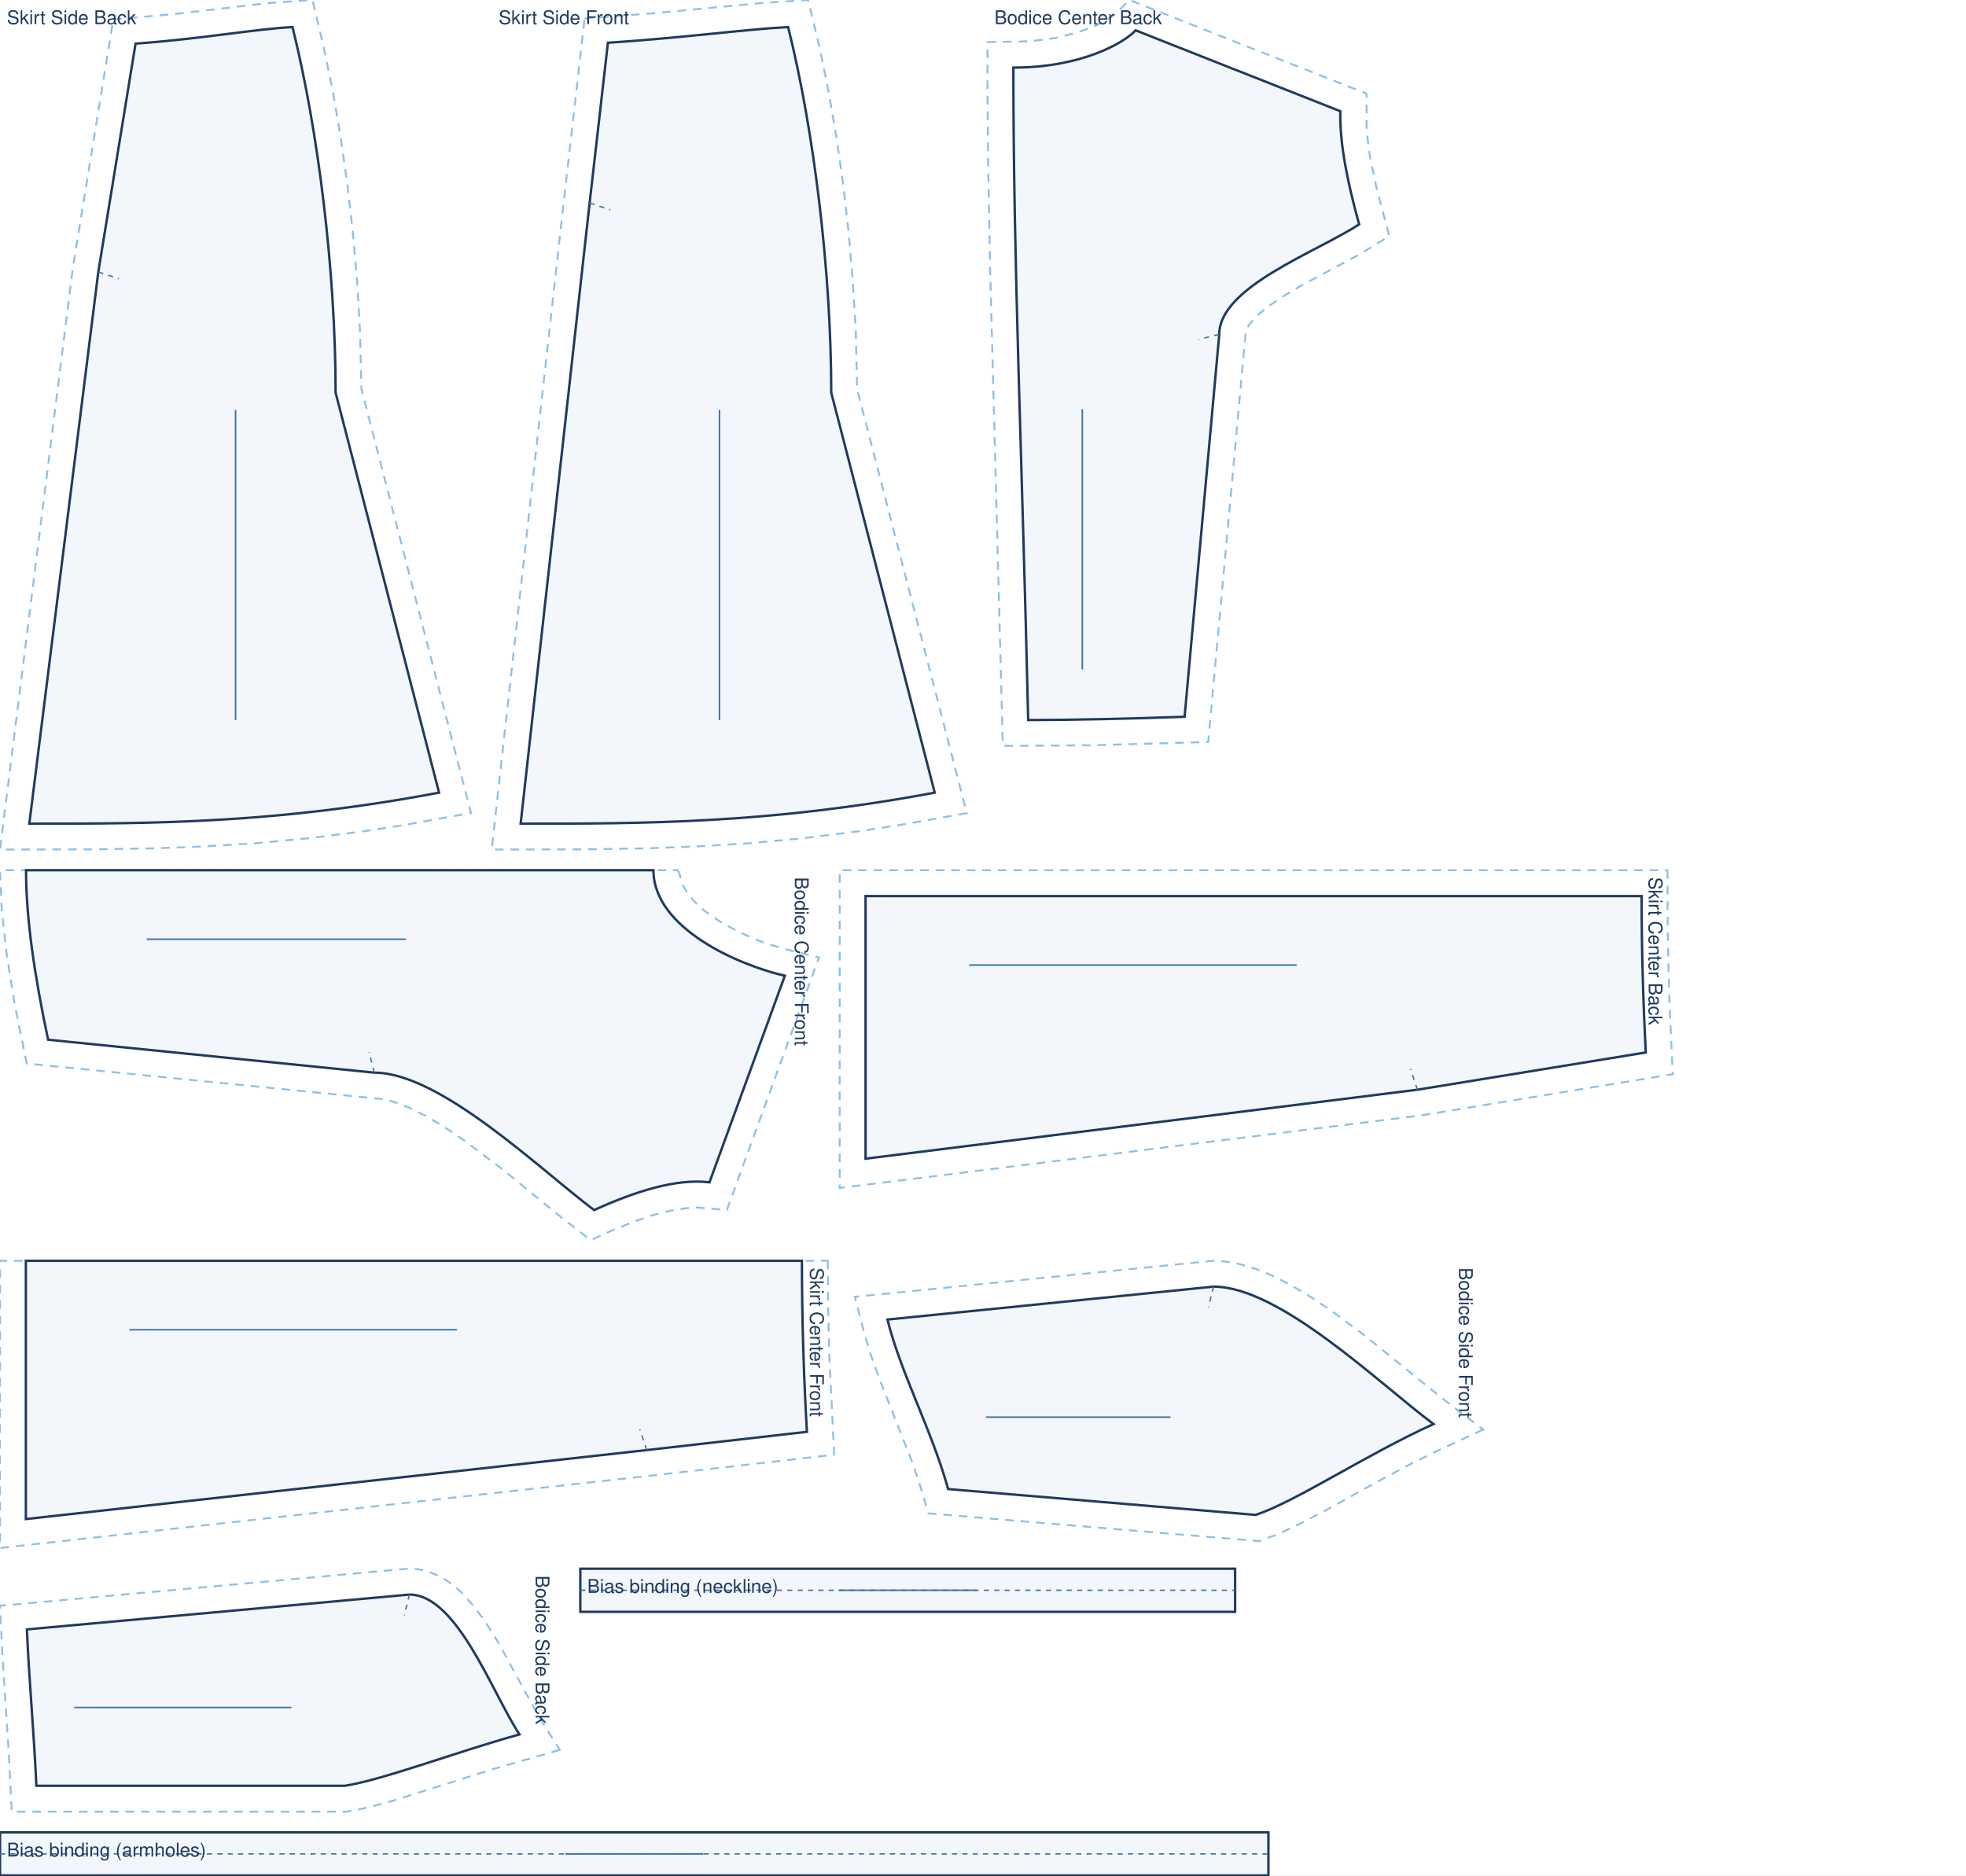
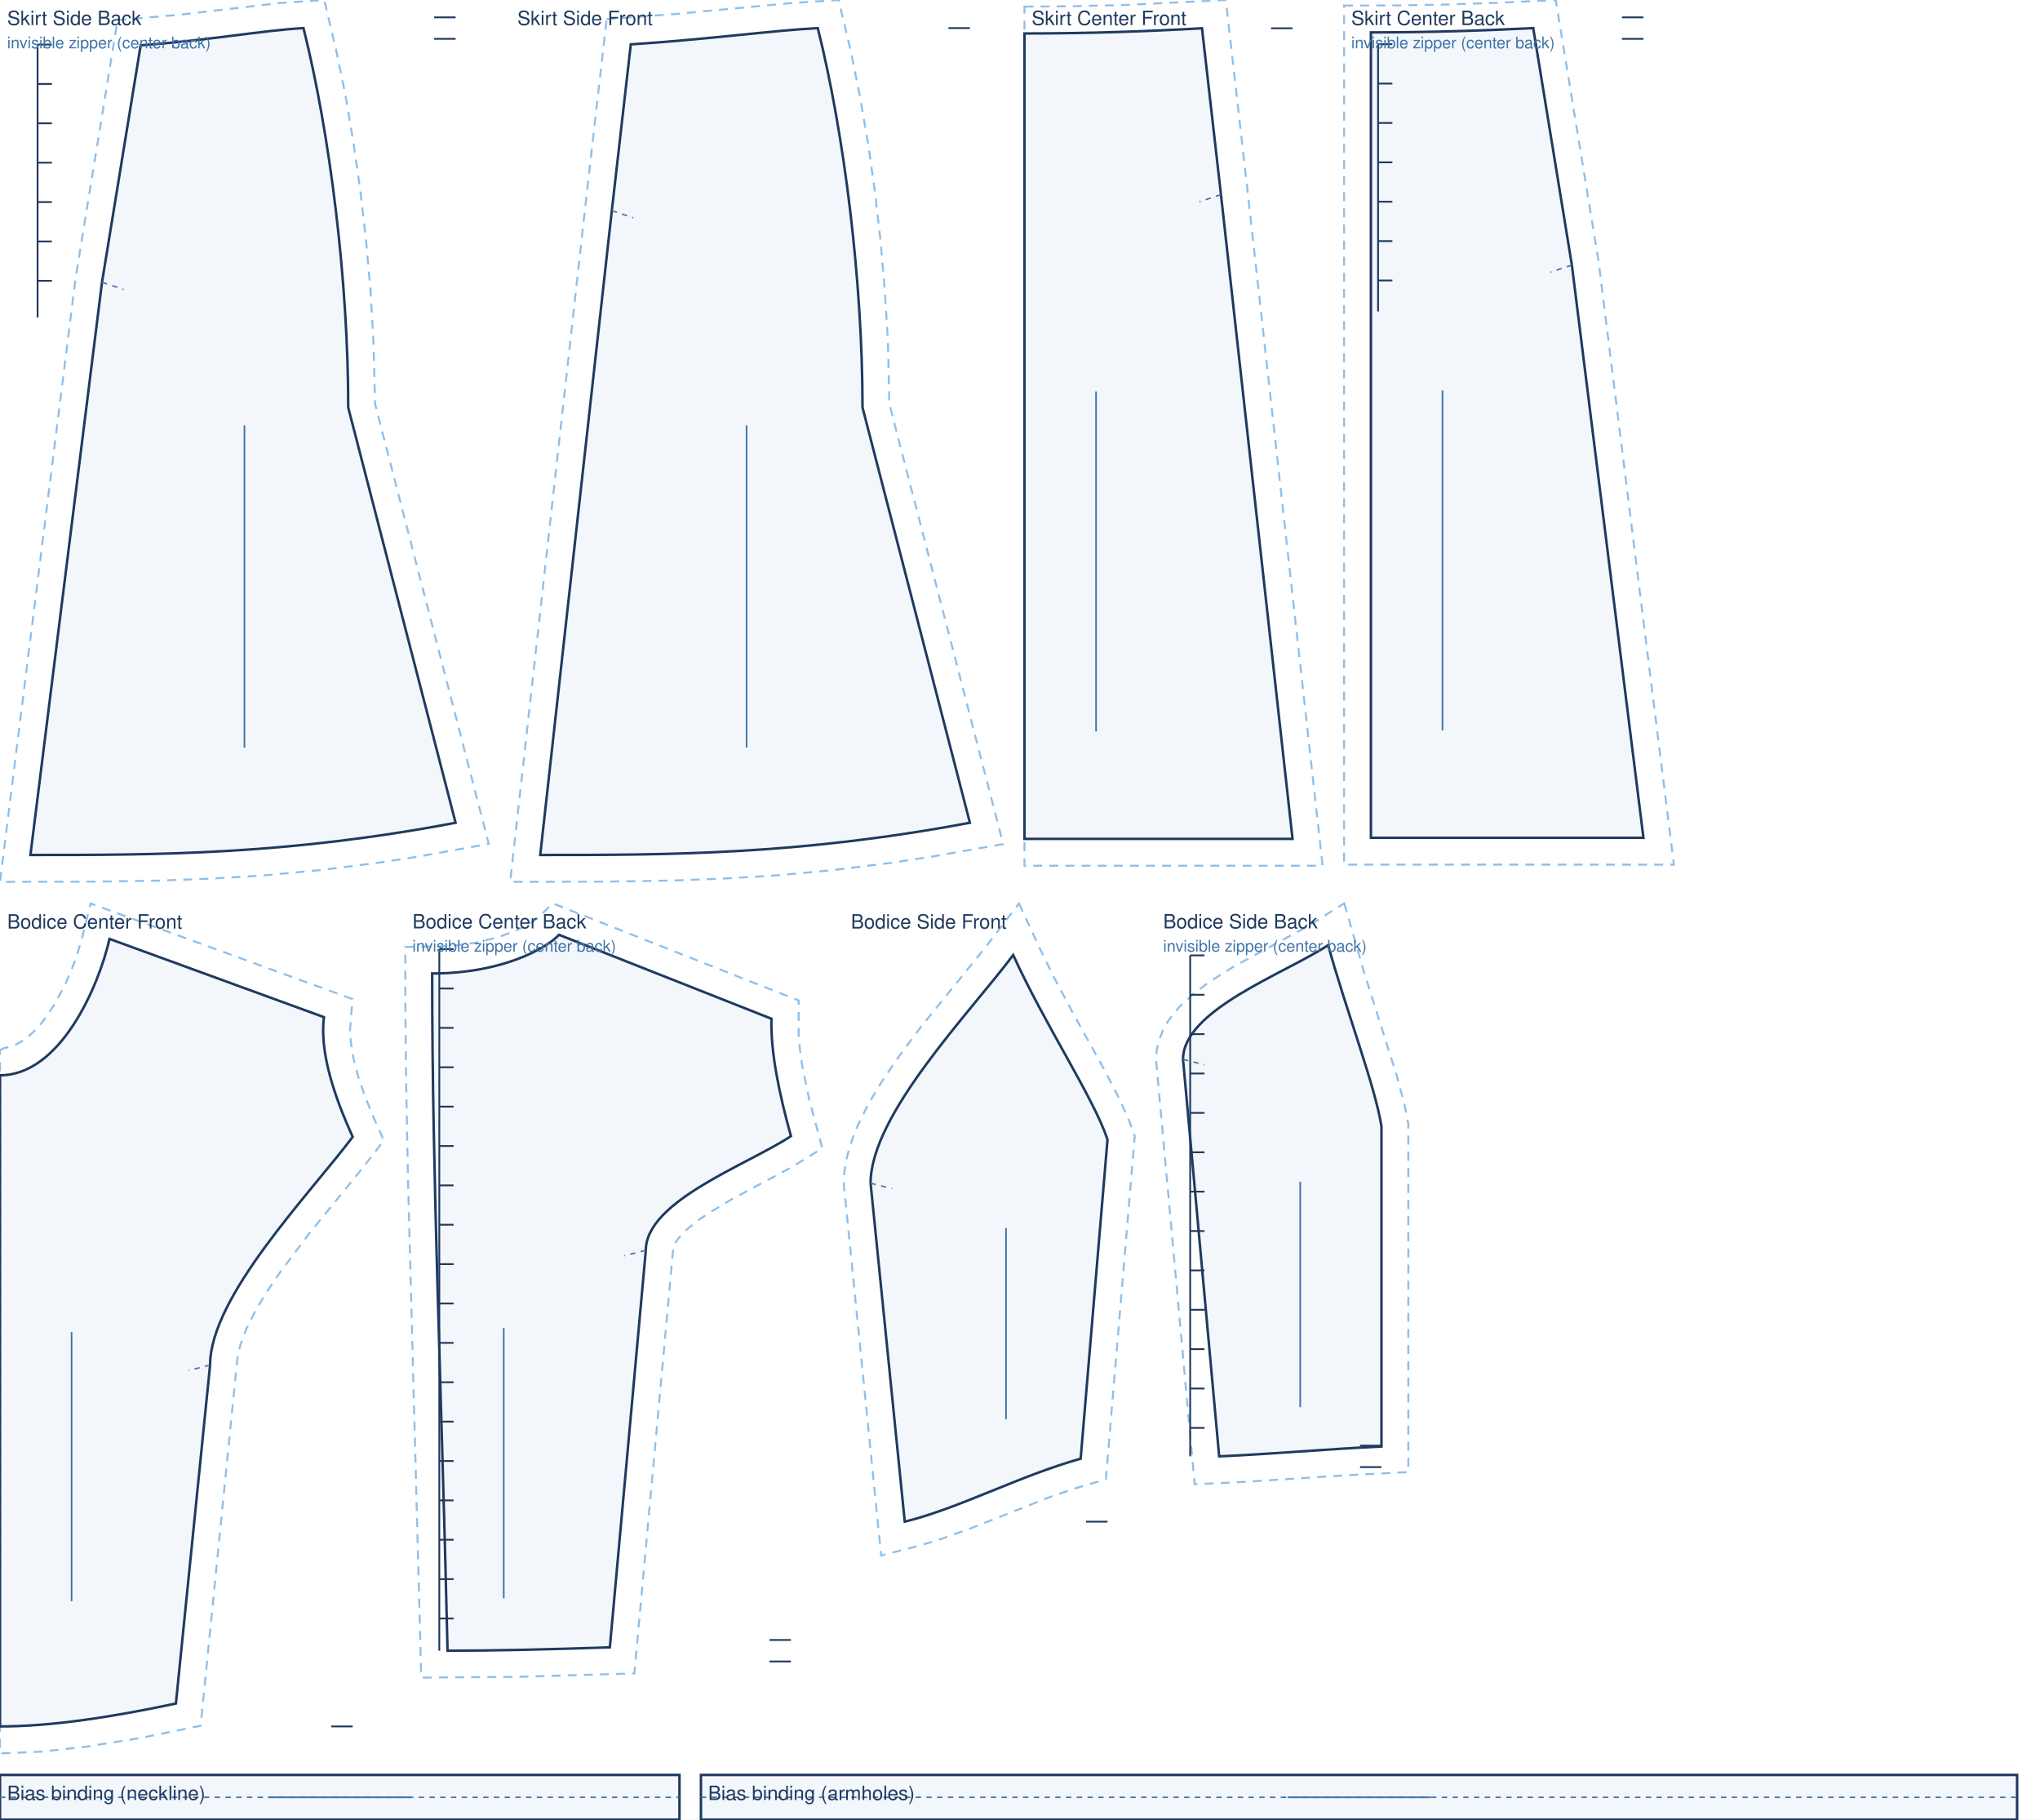
- <svg xmlns="http://www.w3.org/2000/svg" viewBox="0 0 1140.0 1087.7" width="100%" role="img">
-   <rect width="1140.0" height="1087.7" fill="#fff" />
+ <svg xmlns="http://www.w3.org/2000/svg" viewBox="0 0 1140.0 1016.7" width="100%" role="img">
+   <rect width="1140.0" height="1016.7" fill="#fff" />
  <path transform="translate(17.0 15.7)" d="M 48.7 -4.5 L 82.8 -7.4 L 139.2 -14.0 L 164.2 -15.7 L 170.8 12.2 L 176.0 37.3 L 180.5 63.8 L 184.4 91.2 L 187.6 119.2 L 190.1 147.4 L 191.7 175.5 L 192.6 210.0 L 256.1 455.8 L 216.7 462.9 L 194.0 466.4 L 161.5 470.5 L 130.6 473.4 L 101.0 475.2 L 72.6 476.3 L 35.9 476.9 L -17.0 477.0 L 25.2 139.9 Z" fill="none" stroke="#8fbfe8" stroke-width="1.1" stroke-dasharray="5 4" />
  <path transform="translate(17.0 15.7)" d="M 61.6 9.6 C 99.4 6.9 130.2 1.2 152.6 0.0 C 167.6 60.0 177.6 142.0 177.6 212.0 L 237.6 444.0 C 142.5 462.0 71.3 462.0 0.0 462.0 L 40.0 142.0 L 61.6 9.6 Z" fill="rgba(63,116,168,.06)" stroke="#1f3a5f" stroke-width="1.4" />
  <path transform="translate(17.0 15.7)" d="M 40.0 142.0 L 52.0 146.0" fill="none" stroke="#3f74a8" stroke-width="0.8" stroke-dasharray="3 3" />
+   <path transform="translate(17.0 15.7)" d="M 237.6 -6.0 L 225.6 -6.0 M 237.6 6.0 L 225.6 6.0 M 4.0 9.2 L 4.0 161.7 M 4.0 9.2 L 12.0 9.2 M 4.0 31.2 L 12.0 31.2 M 4.0 53.2 L 12.0 53.2 M 4.0 75.2 L 12.0 75.2 M 4.0 97.2 L 12.0 97.2 M 4.0 119.2 L 12.0 119.2 M 4.0 141.2 L 12.0 141.2" fill="none" stroke="#1f3a5f" stroke-width="1.0" />
  <line transform="translate(17.0 15.7)" x1="119.6" y1="222.0" x2="119.6" y2="402.0" stroke="#3f74a8" stroke-width="0.9" />
  <text transform="translate(17.0 15.7)" x="-13.0" y="-1.7" font-family="Helvetica,Arial,sans-serif" font-size="11" fill="#1f3a5f">Skirt Side Back</text>
+   <text transform="translate(17.0 15.7)" x="-13.0" y="11.3" font-family="Helvetica,Arial,sans-serif" font-size="9" fill="#3f74a8">invisible zipper (center back)</text>
  <path transform="translate(301.9 15.7)" d="M 37.1 -5.0 L 75.7 -7.9 L 140.5 -14.0 L 166.7 -15.7 L 173.4 12.2 L 178.5 37.3 L 183.1 63.8 L 187.0 91.2 L 190.2 119.2 L 192.6 147.4 L 194.3 175.5 L 195.1 210.0 L 258.7 455.9 L 219.0 462.9 L 196.1 466.4 L 163.2 470.5 L 132.0 473.4 L 102.1 475.2 L 73.3 476.3 L 36.2 476.9 L -16.8 477.0 L 25.1 100.3 Z" fill="none" stroke="#8fbfe8" stroke-width="1.1" stroke-dasharray="5 4" />
  <path transform="translate(301.9 15.7)" d="M 50.6 9.1 C 94.6 6.2 130.1 1.3 155.1 0.0 C 170.1 60.0 180.1 142.0 180.1 212.0 L 240.1 444.0 C 144.1 462.0 72.0 462.0 0.0 462.0 L 40.0 102.0 L 50.6 9.1 Z" fill="rgba(63,116,168,.06)" stroke="#1f3a5f" stroke-width="1.4" />
  <path transform="translate(301.9 15.7)" d="M 40.0 102.0 L 52.0 106.0" fill="none" stroke="#3f74a8" stroke-width="0.8" stroke-dasharray="3 3" />
+   <path transform="translate(301.9 15.7)" d="M 240.1 0.0 L 228.1 0.0" fill="none" stroke="#1f3a5f" stroke-width="1.0" />
  <line transform="translate(301.9 15.7)" x1="115.3" y1="222.0" x2="115.3" y2="402.0" stroke="#3f74a8" stroke-width="0.9" />
  <text transform="translate(301.9 15.7)" x="-12.8" y="-1.7" font-family="Helvetica,Arial,sans-serif" font-size="11" fill="#1f3a5f">Skirt Side Front</text>
-   <path transform="translate(587.6 17.6)" d="M -15.0 6.8 L 4.4 6.5 L 12.6 6.0 L 23.9 4.5 L 36.7 1.4 L 47.0 -2.4 L 54.6 -6.3 L 59.1 -9.4 L 67.3 -17.6 L 204.8 36.7 L 204.8 55.8 L 205.4 62.8 L 206.7 72.8 L 210.6 91.5 L 218.0 119.3 L 201.3 129.6 L 167.0 148.0 L 154.8 155.3 L 147.7 160.2 L 141.9 165.0 L 137.8 169.4 L 136.4 171.3 L 134.8 174.3 L 113.0 412.7 L 47.3 414.6 L -6.1 415.0 L -13.5 136.9 L -14.6 78.7 L -15.0 35.8 Z" fill="none" stroke="#8fbfe8" stroke-width="1.1" stroke-dasharray="5 4" />
-   <path transform="translate(587.6 17.6)" d="M 0.0 21.6 C 39.0 21.6 63.8 7.6 70.9 0.0 L 189.6 46.9 C 189.1 65.8 194.0 89.0 200.5 112.5 C 176.2 128.5 119.4 148.7 119.4 176.3 L 99.3 398.1 C 65.0 399.3 34.4 400.0 8.6 400.0 C 5.1 248.6 0.0 135.1 0.0 21.6 Z" fill="rgba(63,116,168,.06)" stroke="#1f3a5f" stroke-width="1.4" />
-   <path transform="translate(587.6 17.6)" d="M 119.4 176.3 L 107.4 179.3" fill="none" stroke="#3f74a8" stroke-width="0.8" stroke-dasharray="3 3" />
-   <line transform="translate(587.6 17.6)" x1="40.0" y1="219.7" x2="40.0" y2="370.7" stroke="#3f74a8" stroke-width="0.9" />
-   <text transform="translate(587.6 17.6)" x="-11.0" y="-3.6" font-family="Helvetica,Arial,sans-serif" font-size="11" fill="#1f3a5f">Bodice Center Back</text>
-   <path transform="translate(455.1 504.7) rotate(90)" d="M 0.0 62.1 L 2.3 61.0 L 6.9 59.9 L 9.2 58.9 L 14.0 56.0 L 16.4 54.0 L 18.9 51.7 L 23.8 46.3 L 30.6 36.4 L 36.5 25.2 L 39.9 17.5 L 42.7 10.0 L 45.8 -0.3 L 50.6 -19.8 L 197.0 33.6 L 195.6 51.1 L 196.0 57.3 L 197.5 66.6 L 200.1 76.7 L 203.8 87.5 L 208.3 98.7 L 214.5 112.6 L 202.3 128.4 L 173.1 164.2 L 156.4 186.4 L 149.0 197.4 L 142.6 208.0 L 137.6 218.1 L 134.2 227.2 L 132.6 234.8 L 112.1 439.6 L 78.3 446.5 L 47.6 451.4 L 23.0 454.1 L 0.0 455.1 L 0.0 89.8 Z" fill="none" stroke="#8fbfe8" stroke-width="1.1" stroke-dasharray="5 4" />
-   <path transform="translate(455.1 504.7) rotate(90)" d="M 0.0 76.2 C 33.7 76.2 55.1 26.7 61.2 0.0 L 181.0 43.7 C 178.7 63.0 186.2 86.6 197.1 110.6 C 173.2 142.4 117.4 199.8 117.4 238.1 L 98.3 427.2 C 61.1 435.1 27.9 440.0 0.0 440.0 C 0.0 294.5 0.0 185.3 0.0 76.2 Z" fill="rgba(63,116,168,.06)" stroke="#1f3a5f" stroke-width="1.4" />
-   <path transform="translate(455.1 504.7) rotate(90)" d="M 117.4 238.1 L 105.4 241.1" fill="none" stroke="#3f74a8" stroke-width="0.8" stroke-dasharray="3 3" />
-   <line transform="translate(455.1 504.7) rotate(90)" x1="40.0" y1="219.7" x2="40.0" y2="370.0" stroke="#3f74a8" stroke-width="0.9" />
-   <text transform="translate(455.1 504.7) rotate(90)" x="4.0" y="-5.8" font-family="Helvetica,Arial,sans-serif" font-size="11" fill="#1f3a5f">Bodice Center Front</text>
-   <path transform="translate(951.9 519.7) rotate(90)" d="M -15.0 -15.0 L 16.0 -15.1 L 43.1 -15.6 L 72.4 -16.6 L 103.3 -18.1 L 127.2 127.9 L 169.3 465.0 L -15.0 465.0 Z" fill="none" stroke="#8fbfe8" stroke-width="1.1" stroke-dasharray="5 4" />
-   <path transform="translate(951.9 519.7) rotate(90)" d="M 0.0 0.0 C 32.7 0.0 63.1 -1.0 90.7 -2.4 L 112.3 130.0 L 152.3 450.0 L 0.0 450.0 L 0.0 0.0 Z" fill="rgba(63,116,168,.06)" stroke="#1f3a5f" stroke-width="1.4" />
-   <path transform="translate(951.9 519.7) rotate(90)" d="M 112.3 130.0 L 100.3 134.0" fill="none" stroke="#3f74a8" stroke-width="0.8" stroke-dasharray="3 3" />
-   <line transform="translate(951.9 519.7) rotate(90)" x1="40.0" y1="200.0" x2="40.0" y2="390.0" stroke="#3f74a8" stroke-width="0.9" />
-   <text transform="translate(951.9 519.7) rotate(90)" x="-11.0" y="-4.1" font-family="Helvetica,Arial,sans-serif" font-size="11" fill="#1f3a5f">Skirt Center Back</text>
-   <path transform="translate(465.0 731.2) rotate(90)" d="M 0.0 -15.0 L 26.3 -15.2 L 55.6 -15.9 L 112.5 -18.7 L 124.7 88.3 L 166.6 465.0 L 0.0 465.0 Z" fill="none" stroke="#8fbfe8" stroke-width="1.1" stroke-dasharray="5 4" />
-   <path transform="translate(465.0 731.2) rotate(90)" d="M 0.0 0.0 C 36.1 0.0 69.4 -1.2 99.2 -2.9 L 109.8 90.0 L 149.8 450.0 L 0.0 450.0 L 0.0 0.0 Z" fill="rgba(63,116,168,.06)" stroke="#1f3a5f" stroke-width="1.4" />
-   <path transform="translate(465.0 731.2) rotate(90)" d="M 109.8 90.0 L 97.8 94.0" fill="none" stroke="#3f74a8" stroke-width="0.8" stroke-dasharray="3 3" />
-   <line transform="translate(465.0 731.2) rotate(90)" x1="40.0" y1="200.0" x2="40.0" y2="390.0" stroke="#3f74a8" stroke-width="0.9" />
-   <text transform="translate(465.0 731.2) rotate(90)" x="4.0" y="-4.7" font-family="Helvetica,Arial,sans-serif" font-size="11" fill="#1f3a5f">Skirt Center Front</text>
-   <path transform="translate(831.2 746.2) rotate(90)" d="M 82.9 -28.8 L 95.6 -1.5 L 102.7 12.9 L 112.8 31.9 L 130.3 63.5 L 138.8 79.9 L 144.0 91.3 L 147.6 101.2 L 131.5 292.9 L 113.3 298.3 L 101.1 302.5 L 56.0 320.3 L 39.4 326.3 L 26.9 330.1 L 5.9 335.5 L -15.0 127.8 L -14.6 120.9 L -13.6 114.5 L -11.9 108.1 L -9.8 101.7 L -7.3 95.5 L -1.1 83.0 L 6.3 70.7 L 14.5 58.5 L 27.7 40.7 L 64.8 -5.1 Z" fill="none" stroke="#8fbfe8" stroke-width="1.1" stroke-dasharray="5 4" />
-   <path transform="translate(831.2 746.2) rotate(90)" d="M 79.7 0.0 C 97.7 39.5 124.7 79.9 132.4 103.1 L 117.4 281.4 C 82.8 291.1 49.9 309.0 19.1 316.6 L 0.0 127.5 C 0.0 89.2 55.8 31.9 79.7 0.0 Z" fill="rgba(63,116,168,.06)" stroke="#1f3a5f" stroke-width="1.4" />
-   <path transform="translate(831.2 746.2) rotate(90)" d="M 0.0 127.5 L 12.0 130.5" fill="none" stroke="#3f74a8" stroke-width="0.8" stroke-dasharray="3 3" />
-   <line transform="translate(831.2 746.2) rotate(90)" x1="75.7" y1="152.5" x2="75.7" y2="259.4" stroke="#3f74a8" stroke-width="0.9" />
-   <text transform="translate(831.2 746.2) rotate(90)" x="-11.0" y="-14.8" font-family="Helvetica,Arial,sans-serif" font-size="11" fill="#1f3a5f">Bodice Side Front</text>
-   <path transform="translate(301.2 924.8) rotate(90)" d="M 90.1 -23.4 L 101.1 14.9 L 119.5 73.1 L 123.6 88.4 L 125.9 99.9 L 125.9 294.4 L 92.1 296.1 L 35.4 299.8 L 6.5 301.2 L -15.1 63.8 L -14.6 57.9 L -13.1 52.3 L -11.0 47.1 L -8.3 42.4 L -5.1 38.1 L -1.7 34.1 L 6.1 27.0 L 14.6 20.6 L 28.2 12.0 L 70.1 -10.8 Z" fill="none" stroke="#8fbfe8" stroke-width="1.1" stroke-dasharray="5 4" />
-   <path transform="translate(301.2 924.8) rotate(90)" d="M 81.1 0.0 C 91.9 38.7 107.2 78.3 110.9 101.2 L 110.9 280.1 C 79.0 281.6 48.6 284.4 20.2 285.6 L 0.0 63.8 C 0.0 36.2 56.8 15.9 81.1 0.0 Z" fill="rgba(63,116,168,.06)" stroke="#1f3a5f" stroke-width="1.4" />
-   <path transform="translate(301.2 924.8) rotate(90)" d="M 0.0 63.8 L 12.0 66.8" fill="none" stroke="#3f74a8" stroke-width="0.8" stroke-dasharray="3 3" />
-   <line transform="translate(301.2 924.8) rotate(90)" x1="65.5" y1="132.2" x2="65.5" y2="258.1" stroke="#3f74a8" stroke-width="0.9" />
-   <text transform="translate(301.2 924.8) rotate(90)" x="-11.1" y="-9.4" font-family="Helvetica,Arial,sans-serif" font-size="11" fill="#1f3a5f">Bodice Side Back</text>
-   <path transform="translate(336.5 909.8)" d="M 0.0 0.0 L 379.7 0.0 L 379.7 25.0 L 0.0 25.0 Z" fill="rgba(63,116,168,.06)" stroke="#1f3a5f" stroke-width="1.4" />
-   <path transform="translate(336.5 909.8)" d="M 0.0 12.5 L 379.7 12.5" fill="none" stroke="#3f74a8" stroke-width="0.8" stroke-dasharray="3 3" />
-   <line transform="translate(336.5 909.8)" x1="149.8" y1="12.5" x2="229.8" y2="12.5" stroke="#3f74a8" stroke-width="0.9" />
-   <text transform="translate(336.5 909.8)" x="4.0" y="14.0" font-family="Helvetica,Arial,sans-serif" font-size="11" fill="#1f3a5f">Bias binding (neckline)</text>
-   <path transform="translate(0.0 1062.7)" d="M 0.0 0.0 L 735.5 0.0 L 735.5 25.0 L 0.0 25.0 Z" fill="rgba(63,116,168,.06)" stroke="#1f3a5f" stroke-width="1.4" />
-   <path transform="translate(0.0 1062.7)" d="M 0.0 12.5 L 735.5 12.5" fill="none" stroke="#3f74a8" stroke-width="0.8" stroke-dasharray="3 3" />
-   <line transform="translate(0.0 1062.7)" x1="327.8" y1="12.5" x2="407.8" y2="12.5" stroke="#3f74a8" stroke-width="0.9" />
-   <text transform="translate(0.0 1062.7)" x="4.0" y="14.0" font-family="Helvetica,Arial,sans-serif" font-size="11" fill="#1f3a5f">Bias binding (armholes)</text>
+   <path transform="translate(572.5 18.7)" d="M 0.0 -15.0 L 26.3 -15.2 L 55.6 -15.9 L 112.5 -18.7 L 124.7 88.3 L 166.6 465.0 L 0.0 465.0 Z" fill="none" stroke="#8fbfe8" stroke-width="1.1" stroke-dasharray="5 4" />
+   <path transform="translate(572.5 18.7)" d="M 0.0 0.0 C 36.1 0.0 69.4 -1.2 99.2 -2.9 L 109.8 90.0 L 149.8 450.0 L 0.0 450.0 L 0.0 0.0 Z" fill="rgba(63,116,168,.06)" stroke="#1f3a5f" stroke-width="1.4" />
+   <path transform="translate(572.5 18.7)" d="M 109.8 90.0 L 97.8 94.0" fill="none" stroke="#3f74a8" stroke-width="0.8" stroke-dasharray="3 3" />
+   <path transform="translate(572.5 18.7)" d="M 149.8 -2.9 L 137.8 -2.9" fill="none" stroke="#1f3a5f" stroke-width="1.0" />
+   <line transform="translate(572.5 18.7)" x1="40.0" y1="200.0" x2="40.0" y2="390.0" stroke="#3f74a8" stroke-width="0.9" />
+   <text transform="translate(572.5 18.7)" x="4.0" y="-4.7" font-family="Helvetica,Arial,sans-serif" font-size="11" fill="#1f3a5f">Skirt Center Front</text>
+   <path transform="translate(766.1 18.1)" d="M -15.0 -15.0 L 16.0 -15.1 L 43.1 -15.6 L 72.4 -16.6 L 103.3 -18.1 L 127.2 127.9 L 169.3 465.0 L -15.0 465.0 Z" fill="none" stroke="#8fbfe8" stroke-width="1.1" stroke-dasharray="5 4" />
+   <path transform="translate(766.1 18.1)" d="M 0.0 0.0 C 32.7 0.0 63.1 -1.0 90.7 -2.4 L 112.3 130.0 L 152.3 450.0 L 0.0 450.0 L 0.0 0.0 Z" fill="rgba(63,116,168,.06)" stroke="#1f3a5f" stroke-width="1.4" />
+   <path transform="translate(766.1 18.1)" d="M 112.3 130.0 L 100.3 134.0" fill="none" stroke="#3f74a8" stroke-width="0.8" stroke-dasharray="3 3" />
+   <path transform="translate(766.1 18.1)" d="M 152.3 -8.4 L 140.3 -8.4 M 152.3 3.6 L 140.3 3.6 M 4.0 6.6 L 4.0 155.9 M 4.0 6.6 L 12.0 6.6 M 4.0 28.6 L 12.0 28.6 M 4.0 50.6 L 12.0 50.6 M 4.0 72.6 L 12.0 72.6 M 4.0 94.6 L 12.0 94.6 M 4.0 116.6 L 12.0 116.6 M 4.0 138.6 L 12.0 138.6" fill="none" stroke="#1f3a5f" stroke-width="1.0" />
+   <line transform="translate(766.1 18.1)" x1="40.0" y1="200.0" x2="40.0" y2="390.0" stroke="#3f74a8" stroke-width="0.9" />
+   <text transform="translate(766.1 18.1)" x="-11.0" y="-4.1" font-family="Helvetica,Arial,sans-serif" font-size="11" fill="#1f3a5f">Skirt Center Back</text>
+   <text transform="translate(766.1 18.1)" x="-11.0" y="8.9" font-family="Helvetica,Arial,sans-serif" font-size="9" fill="#3f74a8">invisible zipper (center back)</text>
+   <path transform="translate(0.0 524.6)" d="M 0.0 62.1 L 2.3 61.0 L 6.9 59.9 L 9.2 58.9 L 14.0 56.0 L 16.4 54.0 L 18.9 51.7 L 23.8 46.3 L 30.6 36.4 L 36.5 25.2 L 39.9 17.5 L 42.7 10.0 L 45.8 -0.3 L 50.6 -19.8 L 197.0 33.6 L 195.6 51.1 L 196.0 57.3 L 197.5 66.6 L 200.1 76.7 L 203.8 87.5 L 208.3 98.7 L 214.5 112.6 L 202.3 128.4 L 173.1 164.2 L 156.4 186.4 L 149.0 197.4 L 142.6 208.0 L 137.6 218.1 L 134.2 227.2 L 132.6 234.8 L 112.1 439.6 L 78.3 446.5 L 47.6 451.4 L 23.0 454.1 L 0.0 455.1 L 0.0 89.8 Z" fill="none" stroke="#8fbfe8" stroke-width="1.1" stroke-dasharray="5 4" />
+   <path transform="translate(0.0 524.6)" d="M 0.0 76.2 C 33.7 76.2 55.1 26.7 61.2 0.0 L 181.0 43.7 C 178.7 63.0 186.2 86.6 197.1 110.6 C 173.2 142.4 117.4 199.8 117.4 238.1 L 98.3 427.2 C 61.1 435.1 27.9 440.0 0.0 440.0 C 0.0 294.5 0.0 185.3 0.0 76.2 Z" fill="rgba(63,116,168,.06)" stroke="#1f3a5f" stroke-width="1.4" />
+   <path transform="translate(0.0 524.6)" d="M 117.4 238.1 L 105.4 241.1" fill="none" stroke="#3f74a8" stroke-width="0.8" stroke-dasharray="3 3" />
+   <path transform="translate(0.0 524.6)" d="M 197.1 440.0 L 185.1 440.0" fill="none" stroke="#1f3a5f" stroke-width="1.0" />
+   <line transform="translate(0.0 524.6)" x1="40.0" y1="219.7" x2="40.0" y2="370.0" stroke="#3f74a8" stroke-width="0.9" />
+   <text transform="translate(0.0 524.6)" x="4.0" y="-5.8" font-family="Helvetica,Arial,sans-serif" font-size="11" fill="#1f3a5f">Bodice Center Front</text>
+   <path transform="translate(241.5 522.3)" d="M -15.0 6.8 L 4.4 6.5 L 12.6 6.0 L 23.9 4.5 L 36.7 1.4 L 47.0 -2.4 L 54.6 -6.3 L 59.1 -9.4 L 67.3 -17.6 L 204.8 36.7 L 204.8 55.8 L 205.4 62.8 L 206.7 72.8 L 210.6 91.5 L 218.0 119.3 L 201.3 129.6 L 167.0 148.0 L 154.8 155.3 L 147.7 160.2 L 141.9 165.0 L 137.8 169.4 L 136.4 171.3 L 134.8 174.3 L 113.0 412.7 L 47.3 414.6 L -6.1 415.0 L -13.5 136.9 L -14.6 78.7 L -15.0 35.8 Z" fill="none" stroke="#8fbfe8" stroke-width="1.1" stroke-dasharray="5 4" />
+   <path transform="translate(241.5 522.3)" d="M 0.0 21.6 C 39.0 21.6 63.8 7.6 70.9 0.0 L 189.6 46.9 C 189.1 65.8 194.0 89.0 200.5 112.5 C 176.2 128.5 119.4 148.7 119.4 176.3 L 99.3 398.1 C 65.0 399.3 34.4 400.0 8.6 400.0 C 5.1 248.6 0.0 135.1 0.0 21.6 Z" fill="rgba(63,116,168,.06)" stroke="#1f3a5f" stroke-width="1.4" />
+   <path transform="translate(241.5 522.3)" d="M 119.4 176.3 L 107.4 179.3" fill="none" stroke="#3f74a8" stroke-width="0.8" stroke-dasharray="3 3" />
+   <path transform="translate(241.5 522.3)" d="M 200.5 394.0 L 188.5 394.0 M 200.5 406.0 L 188.5 406.0 M 4.0 8.0 L 4.0 400.0 M 4.0 8.0 L 12.0 8.0 M 4.0 30.0 L 12.0 30.0 M 4.0 52.0 L 12.0 52.0 M 4.0 74.0 L 12.0 74.0 M 4.0 96.0 L 12.0 96.0 M 4.0 118.0 L 12.0 118.0 M 4.0 140.0 L 12.0 140.0 M 4.0 162.0 L 12.0 162.0 M 4.0 184.0 L 12.0 184.0 M 4.0 206.0 L 12.0 206.0 M 4.0 228.0 L 12.0 228.0 M 4.0 250.0 L 12.0 250.0 M 4.0 272.0 L 12.0 272.0 M 4.0 294.0 L 12.0 294.0 M 4.0 316.0 L 12.0 316.0 M 4.0 338.0 L 12.0 338.0 M 4.0 360.0 L 12.0 360.0 M 4.0 382.0 L 12.0 382.0" fill="none" stroke="#1f3a5f" stroke-width="1.0" />
+   <line transform="translate(241.5 522.3)" x1="40.0" y1="219.7" x2="40.0" y2="370.7" stroke="#3f74a8" stroke-width="0.9" />
+   <text transform="translate(241.5 522.3)" x="-11.0" y="-3.6" font-family="Helvetica,Arial,sans-serif" font-size="11" fill="#1f3a5f">Bodice Center Back</text>
+   <text transform="translate(241.5 522.3)" x="-11.0" y="9.4" font-family="Helvetica,Arial,sans-serif" font-size="9" fill="#3f74a8">invisible zipper (center back)</text>
+   <path transform="translate(486.5 533.6)" d="M 82.9 -28.8 L 95.6 -1.5 L 102.7 12.9 L 112.8 31.9 L 130.3 63.5 L 138.8 79.9 L 144.0 91.3 L 147.6 101.2 L 131.5 292.9 L 113.3 298.3 L 101.1 302.5 L 56.0 320.3 L 39.4 326.3 L 26.9 330.1 L 5.9 335.5 L -15.0 127.8 L -14.6 120.9 L -13.6 114.5 L -11.9 108.1 L -9.8 101.7 L -7.3 95.5 L -1.1 83.0 L 6.3 70.7 L 14.5 58.5 L 27.7 40.7 L 64.8 -5.1 Z" fill="none" stroke="#8fbfe8" stroke-width="1.1" stroke-dasharray="5 4" />
+   <path transform="translate(486.5 533.6)" d="M 79.7 0.0 C 97.7 39.5 124.7 79.9 132.4 103.1 L 117.4 281.4 C 82.8 291.1 49.9 309.0 19.1 316.6 L 0.0 127.5 C 0.0 89.2 55.8 31.9 79.7 0.0 Z" fill="rgba(63,116,168,.06)" stroke="#1f3a5f" stroke-width="1.4" />
+   <path transform="translate(486.5 533.6)" d="M 0.0 127.5 L 12.0 130.5" fill="none" stroke="#3f74a8" stroke-width="0.8" stroke-dasharray="3 3" />
+   <path transform="translate(486.5 533.6)" d="M 132.4 316.6 L 120.4 316.6" fill="none" stroke="#1f3a5f" stroke-width="1.0" />
+   <line transform="translate(486.5 533.6)" x1="75.7" y1="152.5" x2="75.7" y2="259.4" stroke="#3f74a8" stroke-width="0.9" />
+   <text transform="translate(486.5 533.6)" x="-11.0" y="-14.8" font-family="Helvetica,Arial,sans-serif" font-size="11" fill="#1f3a5f">Bodice Side Front</text>
+   <path transform="translate(661.1 528.1)" d="M 90.1 -23.4 L 101.1 14.9 L 119.5 73.1 L 123.6 88.4 L 125.9 99.9 L 125.9 294.4 L 92.1 296.1 L 35.4 299.8 L 6.5 301.2 L -15.1 63.8 L -14.6 57.9 L -13.1 52.3 L -11.0 47.1 L -8.3 42.4 L -5.1 38.1 L -1.7 34.1 L 6.1 27.0 L 14.6 20.6 L 28.2 12.0 L 70.1 -10.8 Z" fill="none" stroke="#8fbfe8" stroke-width="1.1" stroke-dasharray="5 4" />
+   <path transform="translate(661.1 528.1)" d="M 81.1 0.0 C 91.9 38.7 107.2 78.3 110.9 101.2 L 110.9 280.1 C 79.0 281.6 48.6 284.4 20.2 285.6 L 0.0 63.8 C 0.0 36.2 56.8 15.9 81.1 0.0 Z" fill="rgba(63,116,168,.06)" stroke="#1f3a5f" stroke-width="1.4" />
+   <path transform="translate(661.1 528.1)" d="M 0.0 63.8 L 12.0 66.8" fill="none" stroke="#3f74a8" stroke-width="0.8" stroke-dasharray="3 3" />
+   <path transform="translate(661.1 528.1)" d="M 110.9 279.6 L 98.9 279.6 M 110.9 291.6 L 98.9 291.6 M 4.0 5.7 L 4.0 285.6 M 4.0 5.7 L 12.0 5.7 M 4.0 27.7 L 12.0 27.7 M 4.0 49.7 L 12.0 49.7 M 4.0 71.7 L 12.0 71.7 M 4.0 93.7 L 12.0 93.7 M 4.0 115.7 L 12.0 115.7 M 4.0 137.7 L 12.0 137.7 M 4.0 159.7 L 12.0 159.7 M 4.0 181.7 L 12.0 181.7 M 4.0 203.7 L 12.0 203.7 M 4.0 225.7 L 12.0 225.7 M 4.0 247.7 L 12.0 247.7 M 4.0 269.7 L 12.0 269.7" fill="none" stroke="#1f3a5f" stroke-width="1.0" />
+   <line transform="translate(661.1 528.1)" x1="65.5" y1="132.2" x2="65.5" y2="258.1" stroke="#3f74a8" stroke-width="0.9" />
+   <text transform="translate(661.1 528.1)" x="-11.1" y="-9.4" font-family="Helvetica,Arial,sans-serif" font-size="11" fill="#1f3a5f">Bodice Side Back</text>
+   <text transform="translate(661.1 528.1)" x="-11.1" y="3.6" font-family="Helvetica,Arial,sans-serif" font-size="9" fill="#3f74a8">invisible zipper (center back)</text>
+   <path transform="translate(0.0 991.7)" d="M 0.0 0.0 L 379.7 0.0 L 379.7 25.0 L 0.0 25.0 Z" fill="rgba(63,116,168,.06)" stroke="#1f3a5f" stroke-width="1.4" />
+   <path transform="translate(0.0 991.7)" d="M 0.0 12.5 L 379.7 12.5" fill="none" stroke="#3f74a8" stroke-width="0.8" stroke-dasharray="3 3" />
+   <line transform="translate(0.0 991.7)" x1="149.8" y1="12.5" x2="229.8" y2="12.5" stroke="#3f74a8" stroke-width="0.9" />
+   <text transform="translate(0.0 991.7)" x="4.0" y="14.0" font-family="Helvetica,Arial,sans-serif" font-size="11" fill="#1f3a5f">Bias binding (neckline)</text>
+   <path transform="translate(391.7 991.7)" d="M 0.0 0.0 L 735.5 0.0 L 735.5 25.0 L 0.0 25.0 Z" fill="rgba(63,116,168,.06)" stroke="#1f3a5f" stroke-width="1.4" />
+   <path transform="translate(391.7 991.7)" d="M 0.0 12.5 L 735.5 12.5" fill="none" stroke="#3f74a8" stroke-width="0.8" stroke-dasharray="3 3" />
+   <line transform="translate(391.7 991.7)" x1="327.8" y1="12.5" x2="407.8" y2="12.5" stroke="#3f74a8" stroke-width="0.9" />
+   <text transform="translate(391.7 991.7)" x="4.0" y="14.0" font-family="Helvetica,Arial,sans-serif" font-size="11" fill="#1f3a5f">Bias binding (armholes)</text>
</svg>
